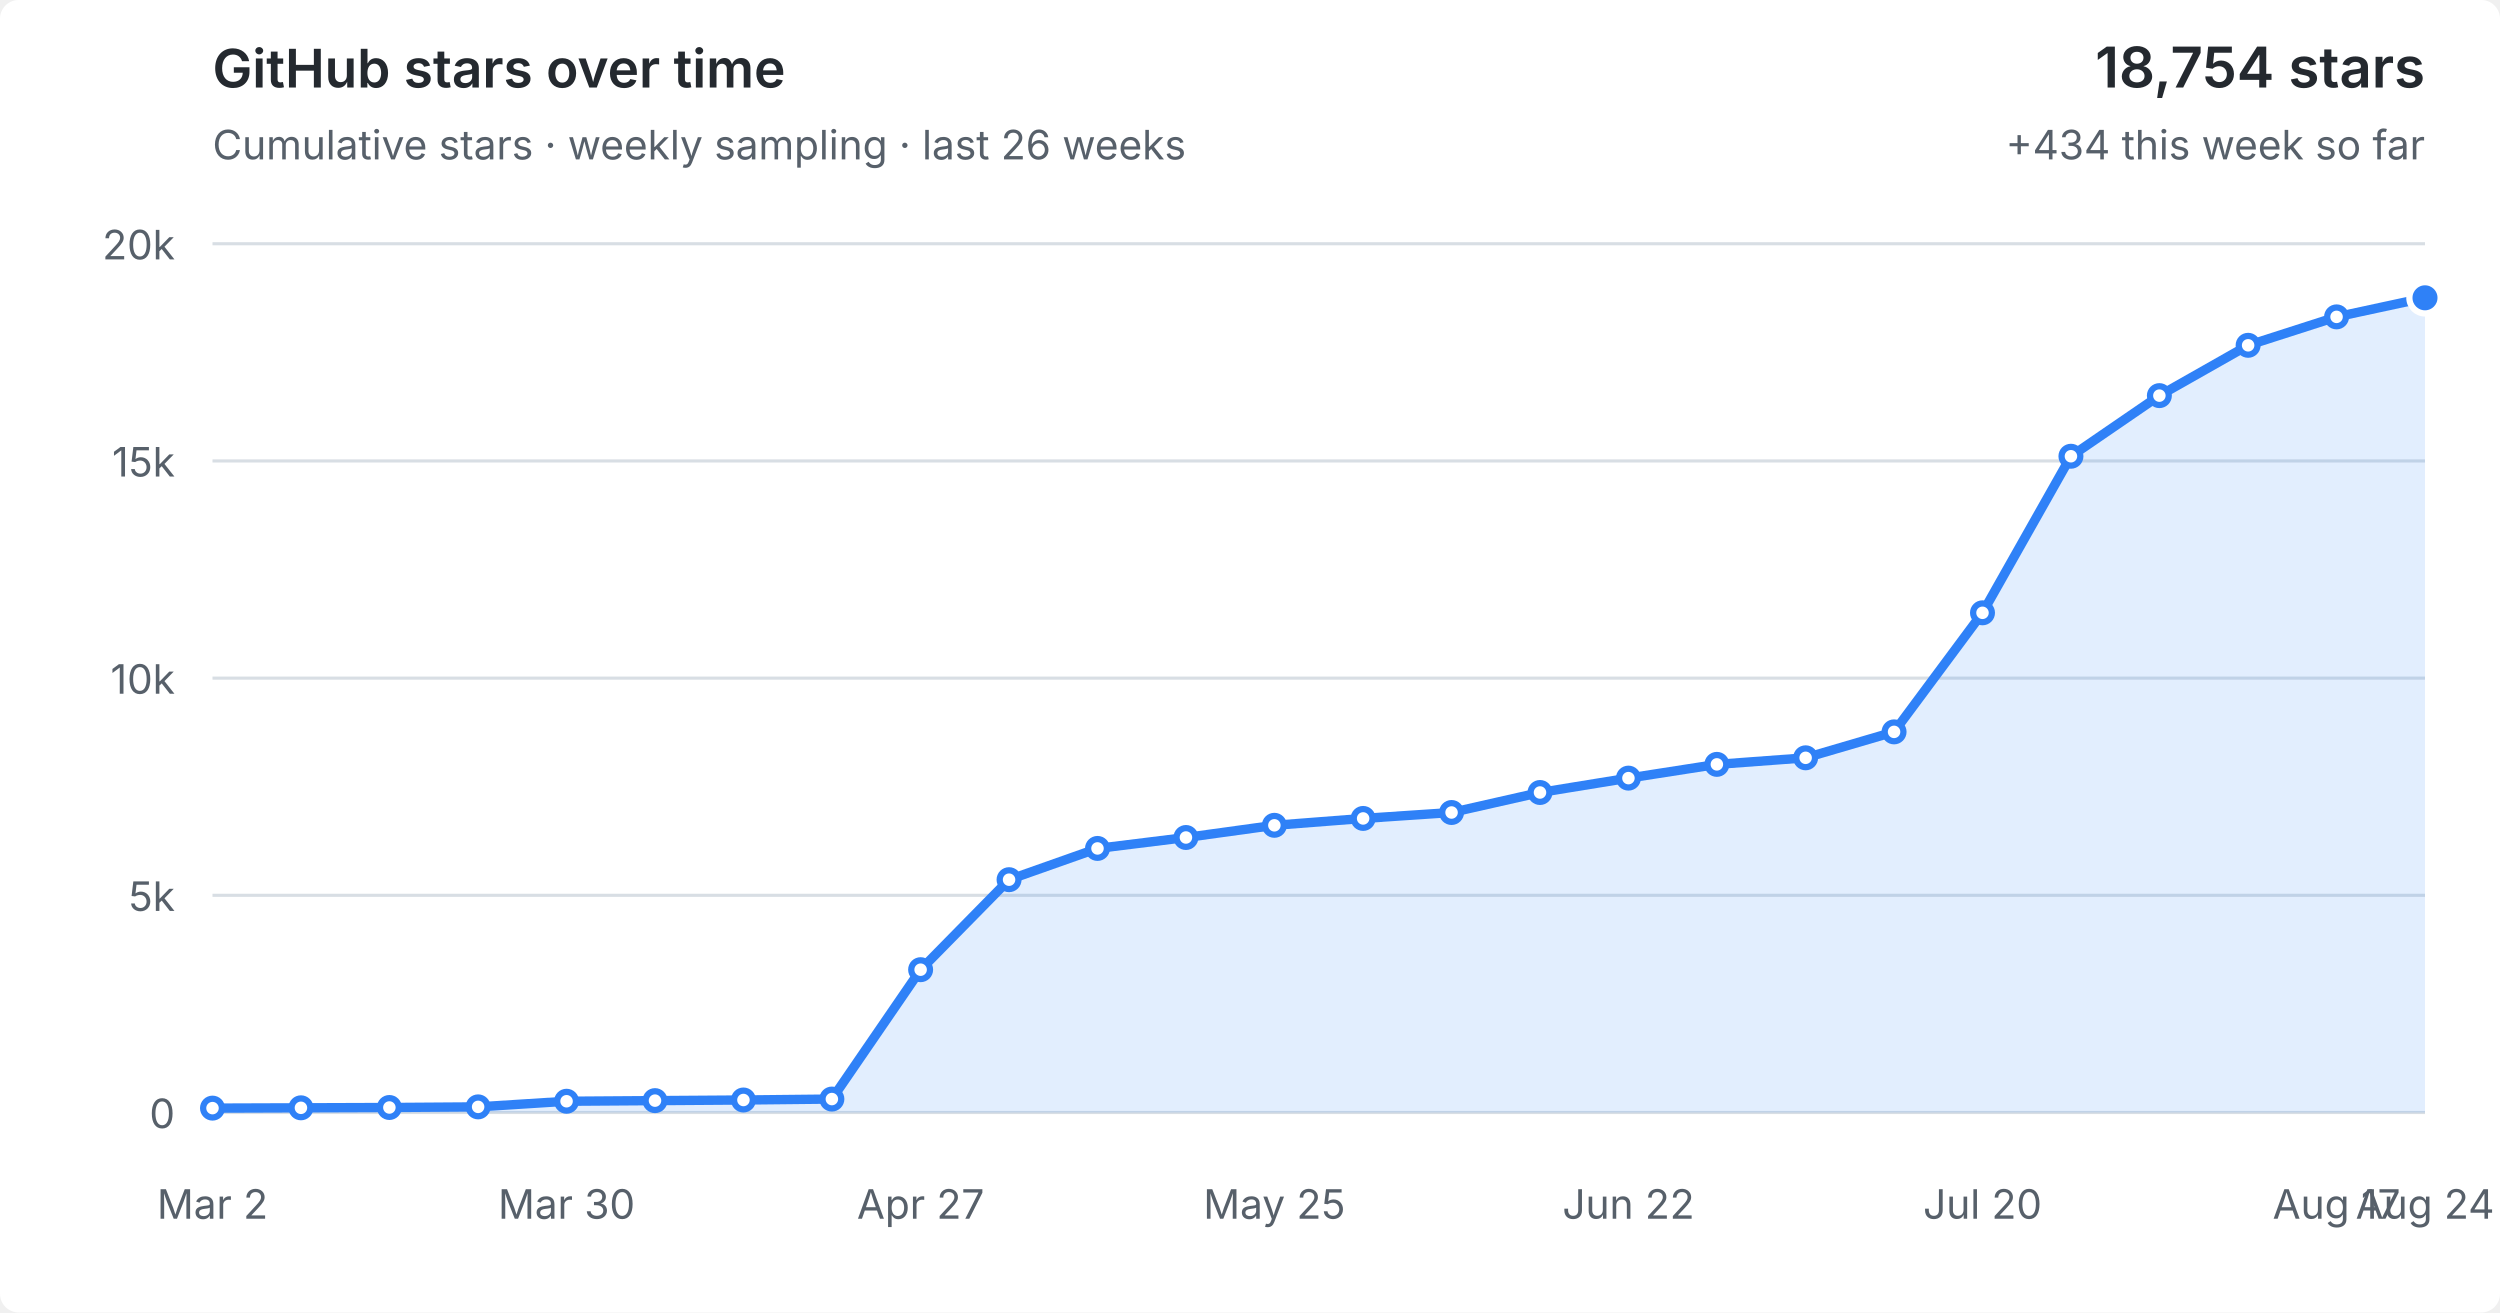
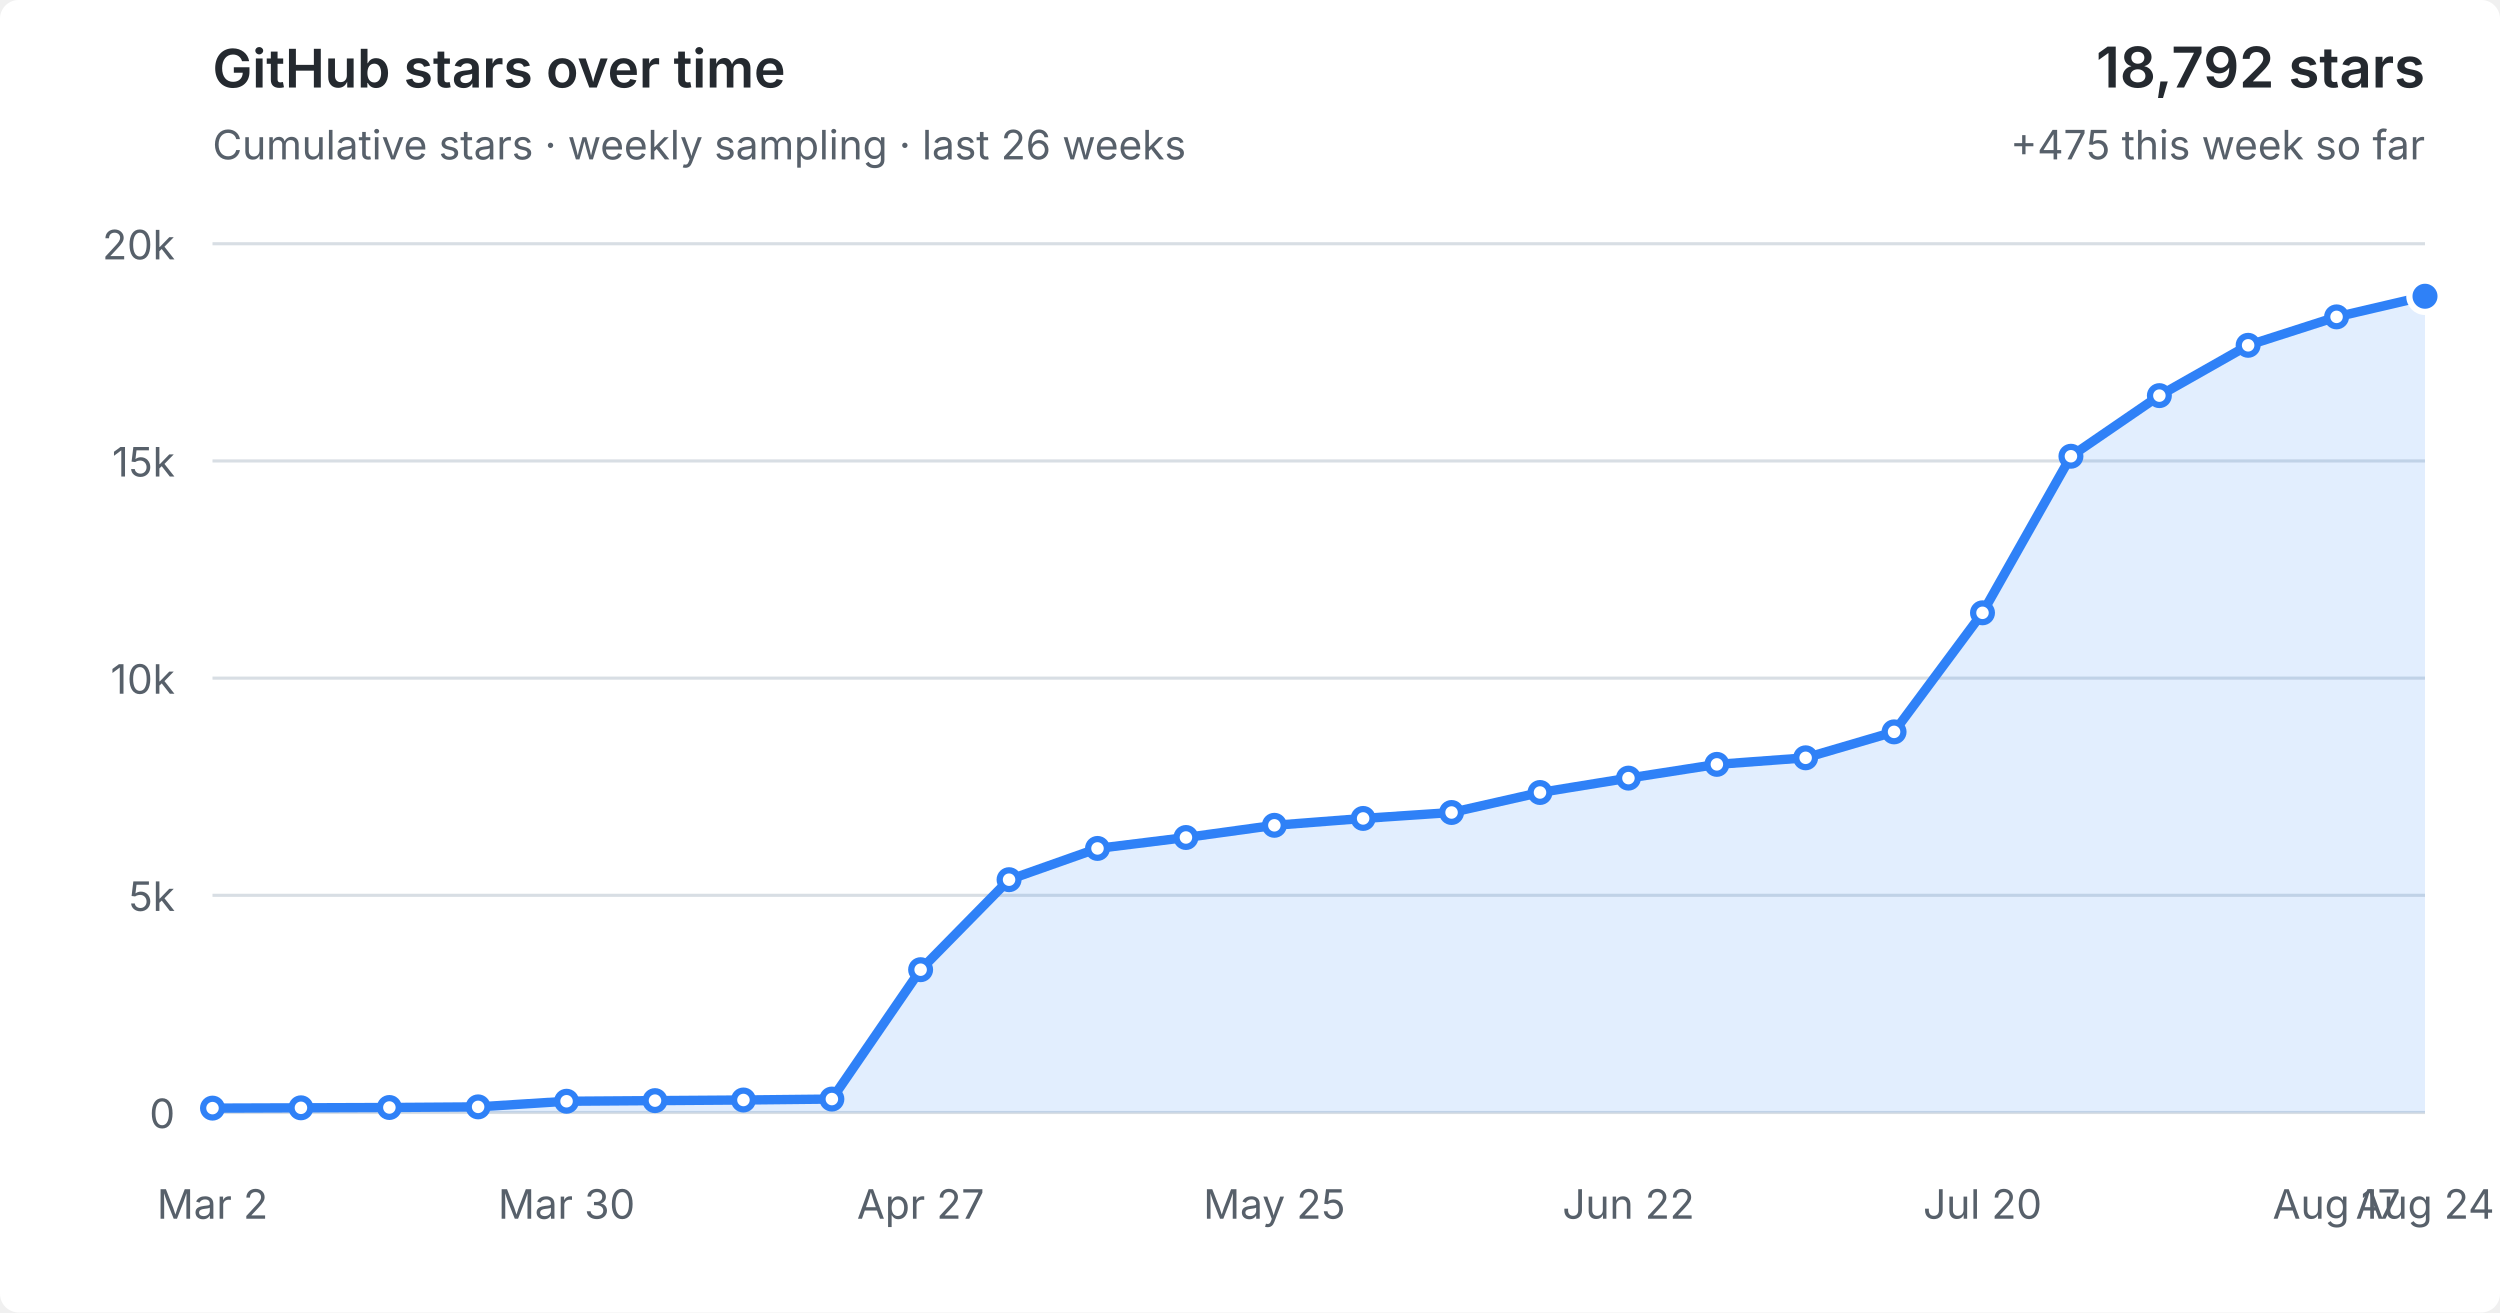
<svg xmlns="http://www.w3.org/2000/svg" viewBox="0 0 800 420" role="img" aria-labelledby="title desc">
  <style>
  :root { color-scheme: light dark; }
  .bg { fill: #fff; } text { fill: #57606a; font: 13px -apple-system,BlinkMacSystemFont,"Segoe UI",sans-serif; }
  .grid { stroke: #d8dee4; stroke-width: 1; }
  .area { fill: #2f81f7; fill-opacity: .14; } .line { fill: none; stroke: #2f81f7; stroke-width: 3; stroke-linejoin: round; stroke-linecap: round; }
  .point { fill: #fff; stroke: #2f81f7; stroke-width: 2; } .point.current { fill: #2f81f7; stroke: #fff; stroke-width: 2; }
  .heading { fill: #24292f; font-size: 17px; font-weight: 600; } .metric { fill: #24292f; font-size: 18px; font-weight: 600; }
  @media (prefers-color-scheme: dark) { .bg { fill: #0d1117; } text { fill: #8b949e; } .grid { stroke: #30363d; } .area { fill: #58a6ff; fill-opacity: .16; } .line { stroke: #58a6ff; } .point { fill: #0d1117; stroke: #58a6ff; } .point.current { fill: #58a6ff; stroke: #0d1117; } .heading,.metric { fill: #f0f6fc; } }
</style>
  <rect class="bg" width="100%" height="100%" rx="6" />
  <text class="heading" x="68" y="28">GitHub stars over time</text>
  <text x="68" y="51">Cumulative stars · weekly sampling · last 26 weeks</text>
-   <text class="metric" x="776" y="28" text-anchor="end">18,754 stars</text>
-   <text x="776" y="51" text-anchor="end">+434 this week so far</text>
+   <text class="metric" x="776" y="28" text-anchor="end">18,792 stars</text>
+   <text x="776" y="51" text-anchor="end">+475 this week so far</text>
  <line x1="68" y1="356.0" x2="776" y2="356.0" class="grid" />
  <text x="56" y="361.0" text-anchor="end">0</text>
  <line x1="68" y1="286.5" x2="776" y2="286.5" class="grid" />
  <text x="56" y="291.5" text-anchor="end">5k</text>
  <line x1="68" y1="217.0" x2="776" y2="217.0" class="grid" />
  <text x="56" y="222.0" text-anchor="end">10k</text>
  <line x1="68" y1="147.5" x2="776" y2="147.5" class="grid" />
  <text x="56" y="152.5" text-anchor="end">15k</text>
  <line x1="68" y1="78.0" x2="776" y2="78.0" class="grid" />
  <text x="56" y="83.0" text-anchor="end">20k</text>
-   <polygon class="area" points="68,356.0 68.0,354.6 96.3,354.5 124.6,354.4 153.0,354.2 181.3,352.4 209.6,352.2 237.9,352.0 266.2,351.7 294.6,310.3 322.9,281.5 351.2,271.5 379.5,268.0 407.8,264.1 436.2,261.9 464.5,260.0 492.8,253.6 521.1,249.0 549.4,244.6 577.8,242.5 606.1,234.2 634.4,196.1 662.7,146.0 691.0,126.6 719.4,110.5 747.7,101.4 776.0,95.3 776,356.0" />
-   <polyline class="line" points="68.0,354.6 96.3,354.5 124.6,354.4 153.0,354.2 181.3,352.4 209.6,352.2 237.9,352.0 266.2,351.7 294.6,310.3 322.9,281.5 351.2,271.5 379.5,268.0 407.8,264.1 436.2,261.9 464.5,260.0 492.8,253.6 521.1,249.0 549.4,244.6 577.8,242.5 606.1,234.2 634.4,196.1 662.7,146.0 691.0,126.6 719.4,110.5 747.7,101.4 776.0,95.3" />
+   <polygon class="area" points="68,356.0 68.0,354.6 96.3,354.5 124.6,354.4 153.0,354.2 181.3,352.4 209.6,352.2 237.9,352.0 266.2,351.7 294.6,310.3 322.9,281.5 351.2,271.5 379.5,268.0 407.8,264.1 436.2,261.9 464.5,260.0 492.8,253.6 521.1,249.0 549.4,244.6 577.8,242.5 606.1,234.2 634.4,196.1 662.7,146.0 691.0,126.6 719.4,110.5 747.7,101.4 776.0,94.8 776,356.0" />
+   <polyline class="line" points="68.0,354.6 96.3,354.5 124.6,354.4 153.0,354.2 181.3,352.4 209.6,352.2 237.9,352.0 266.2,351.7 294.6,310.3 322.9,281.5 351.2,271.5 379.5,268.0 407.8,264.1 436.2,261.9 464.5,260.0 492.8,253.6 521.1,249.0 549.4,244.6 577.8,242.5 606.1,234.2 634.4,196.1 662.7,146.0 691.0,126.6 719.4,110.5 747.7,101.4 776.0,94.8" />
  <circle class="point" cx="68.0" cy="354.6" r="3" />
  <circle class="point" cx="96.3" cy="354.5" r="3" />
  <circle class="point" cx="124.6" cy="354.4" r="3" />
  <circle class="point" cx="153.0" cy="354.2" r="3" />
  <circle class="point" cx="181.3" cy="352.4" r="3" />
  <circle class="point" cx="209.6" cy="352.2" r="3" />
  <circle class="point" cx="237.9" cy="352.0" r="3" />
  <circle class="point" cx="266.2" cy="351.7" r="3" />
  <circle class="point" cx="294.6" cy="310.3" r="3" />
  <circle class="point" cx="322.9" cy="281.5" r="3" />
  <circle class="point" cx="351.2" cy="271.5" r="3" />
  <circle class="point" cx="379.5" cy="268.0" r="3" />
  <circle class="point" cx="407.8" cy="264.1" r="3" />
  <circle class="point" cx="436.2" cy="261.9" r="3" />
  <circle class="point" cx="464.5" cy="260.0" r="3" />
  <circle class="point" cx="492.8" cy="253.6" r="3" />
  <circle class="point" cx="521.1" cy="249.0" r="3" />
  <circle class="point" cx="549.4" cy="244.6" r="3" />
  <circle class="point" cx="577.8" cy="242.5" r="3" />
  <circle class="point" cx="606.1" cy="234.2" r="3" />
  <circle class="point" cx="634.4" cy="196.1" r="3" />
  <circle class="point" cx="662.7" cy="146.0" r="3" />
  <circle class="point" cx="691.0" cy="126.6" r="3" />
  <circle class="point" cx="719.4" cy="110.5" r="3" />
  <circle class="point" cx="747.7" cy="101.4" r="3" />
-   <circle class="point current" cx="776.0" cy="95.3" r="5" />
+   <circle class="point current" cx="776.0" cy="94.8" r="5" />
  <text x="68.0" y="390" text-anchor="middle">Mar 2</text>
  <text x="181.3" y="390" text-anchor="middle">Mar 30</text>
  <text x="294.6" y="390" text-anchor="middle">Apr 27</text>
  <text x="407.8" y="390" text-anchor="middle">May 25</text>
  <text x="521.1" y="390" text-anchor="middle">Jun 22</text>
  <text x="634.4" y="390" text-anchor="middle">Jul 20</text>
  <text x="747.7" y="390" text-anchor="middle">Aug 17</text>
  <text x="776.0" y="390" text-anchor="middle">Aug 24</text>
</svg>
